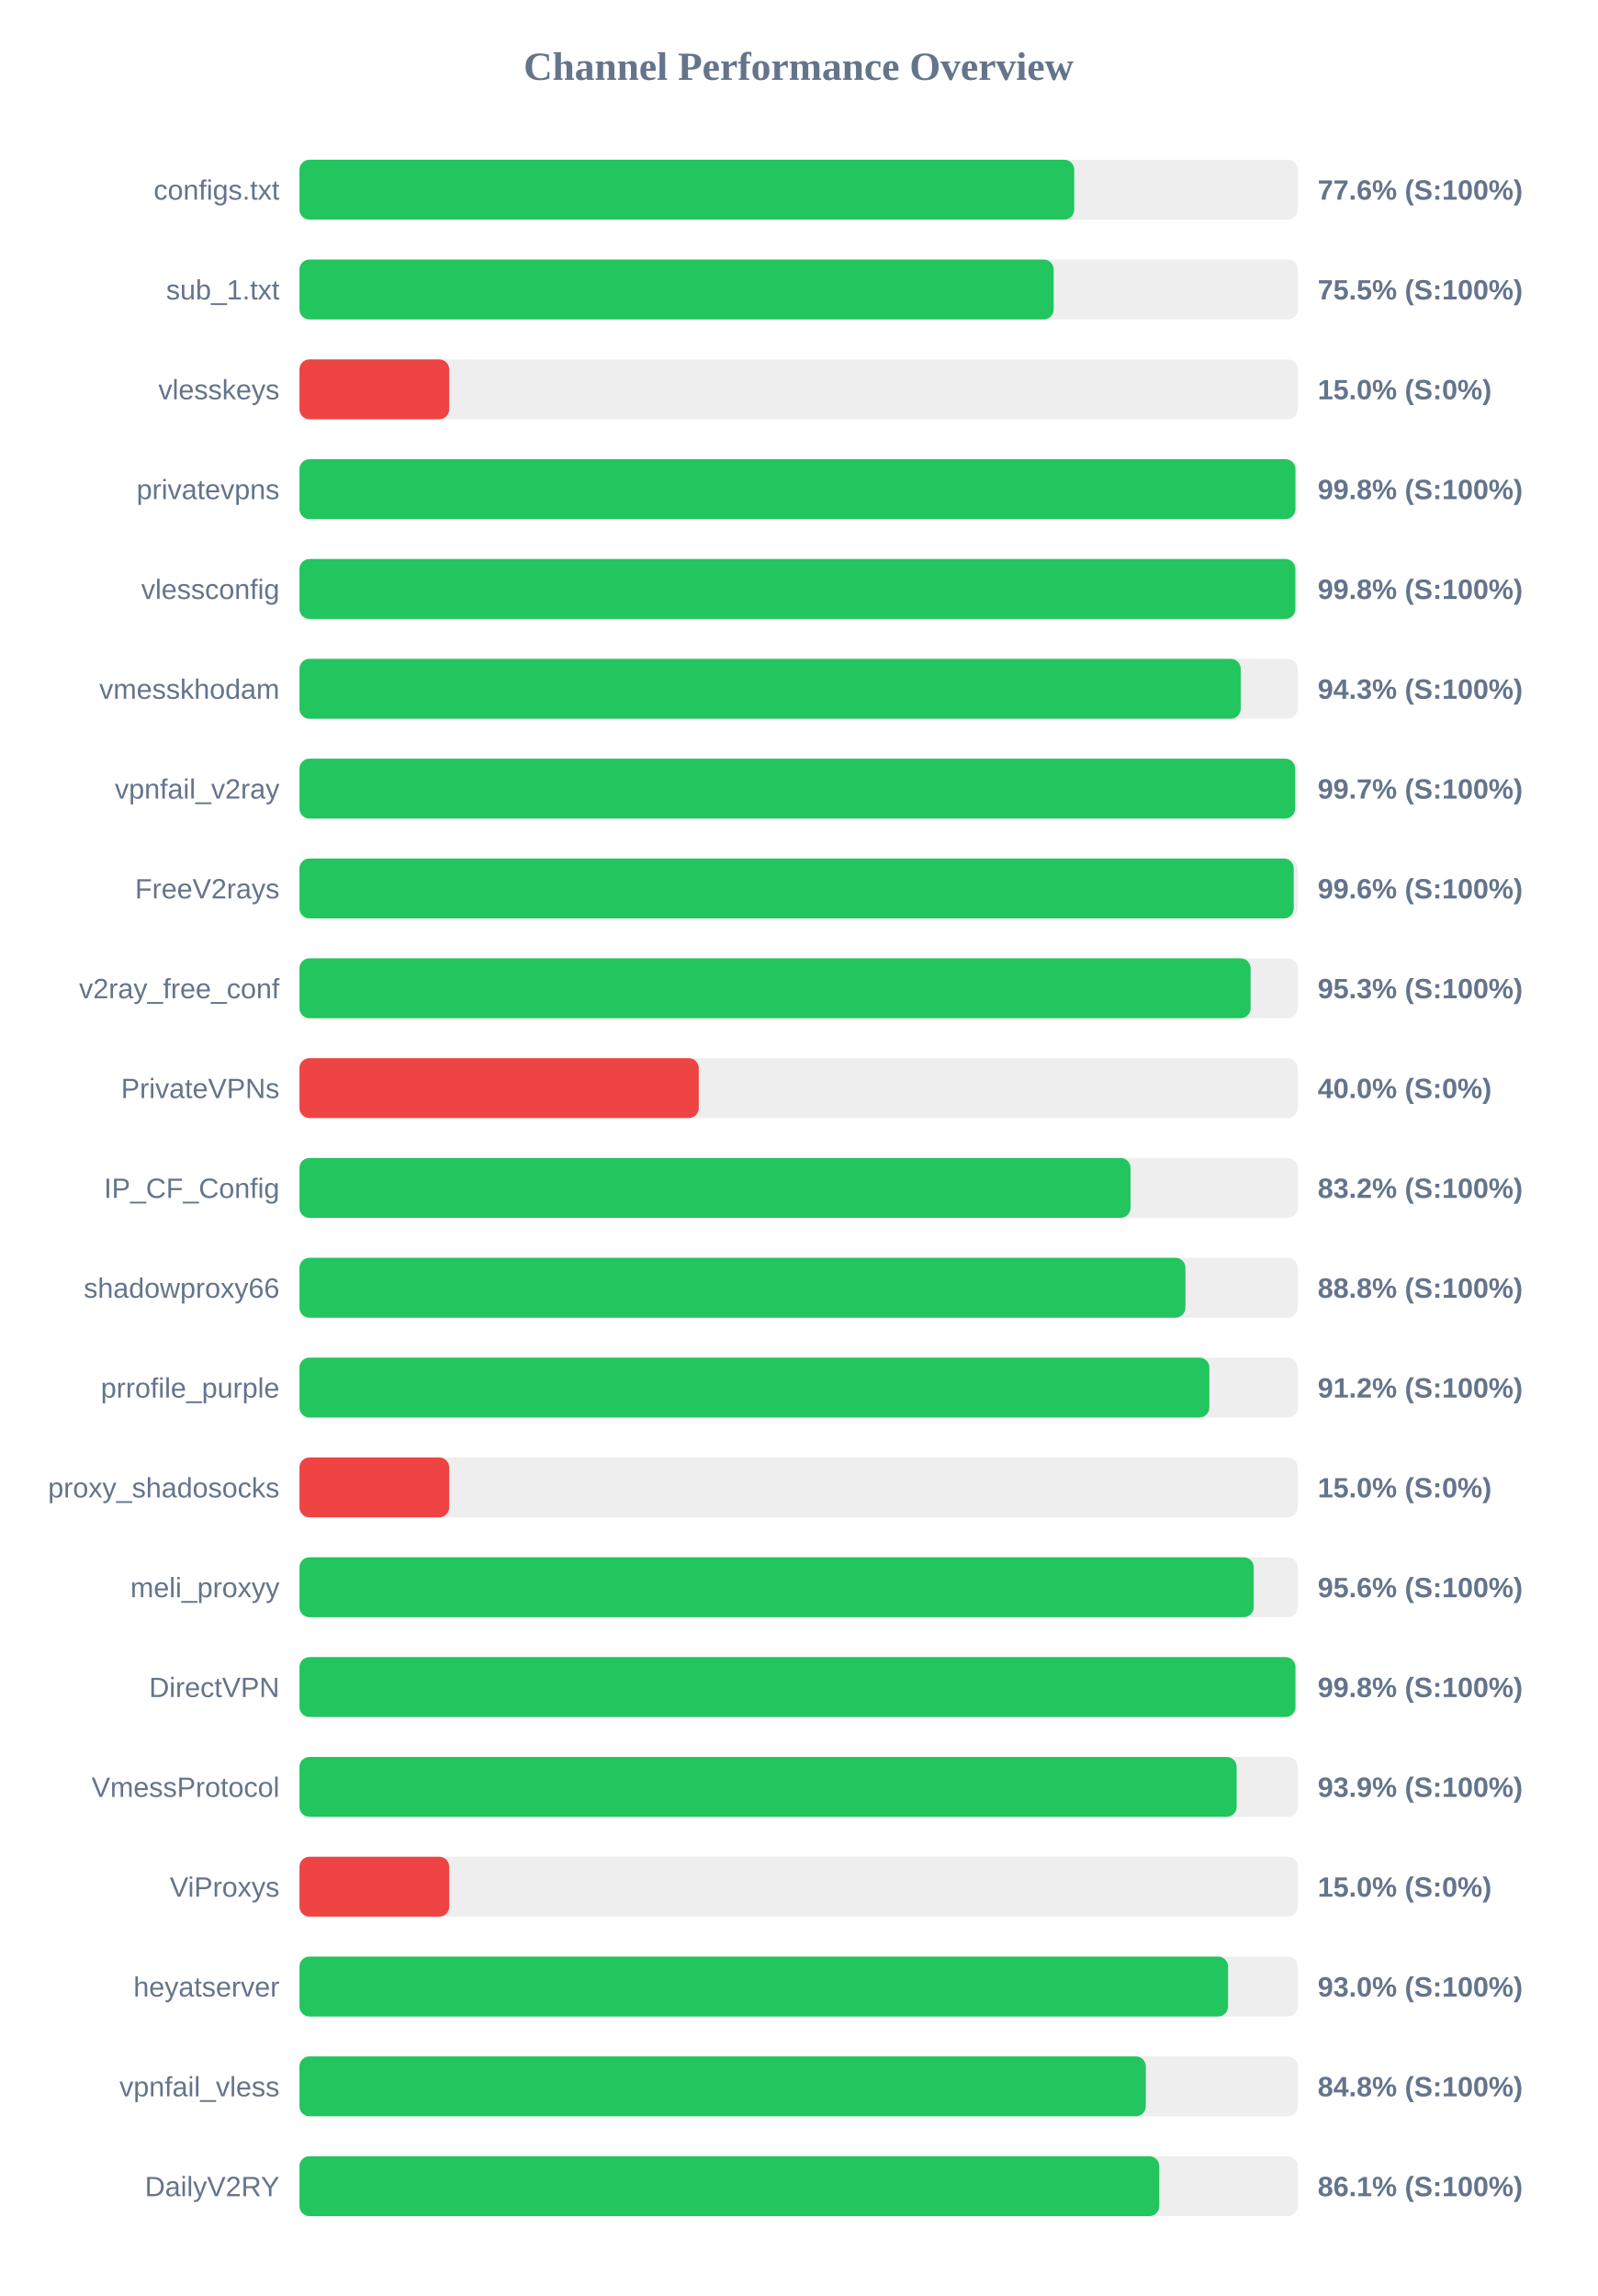
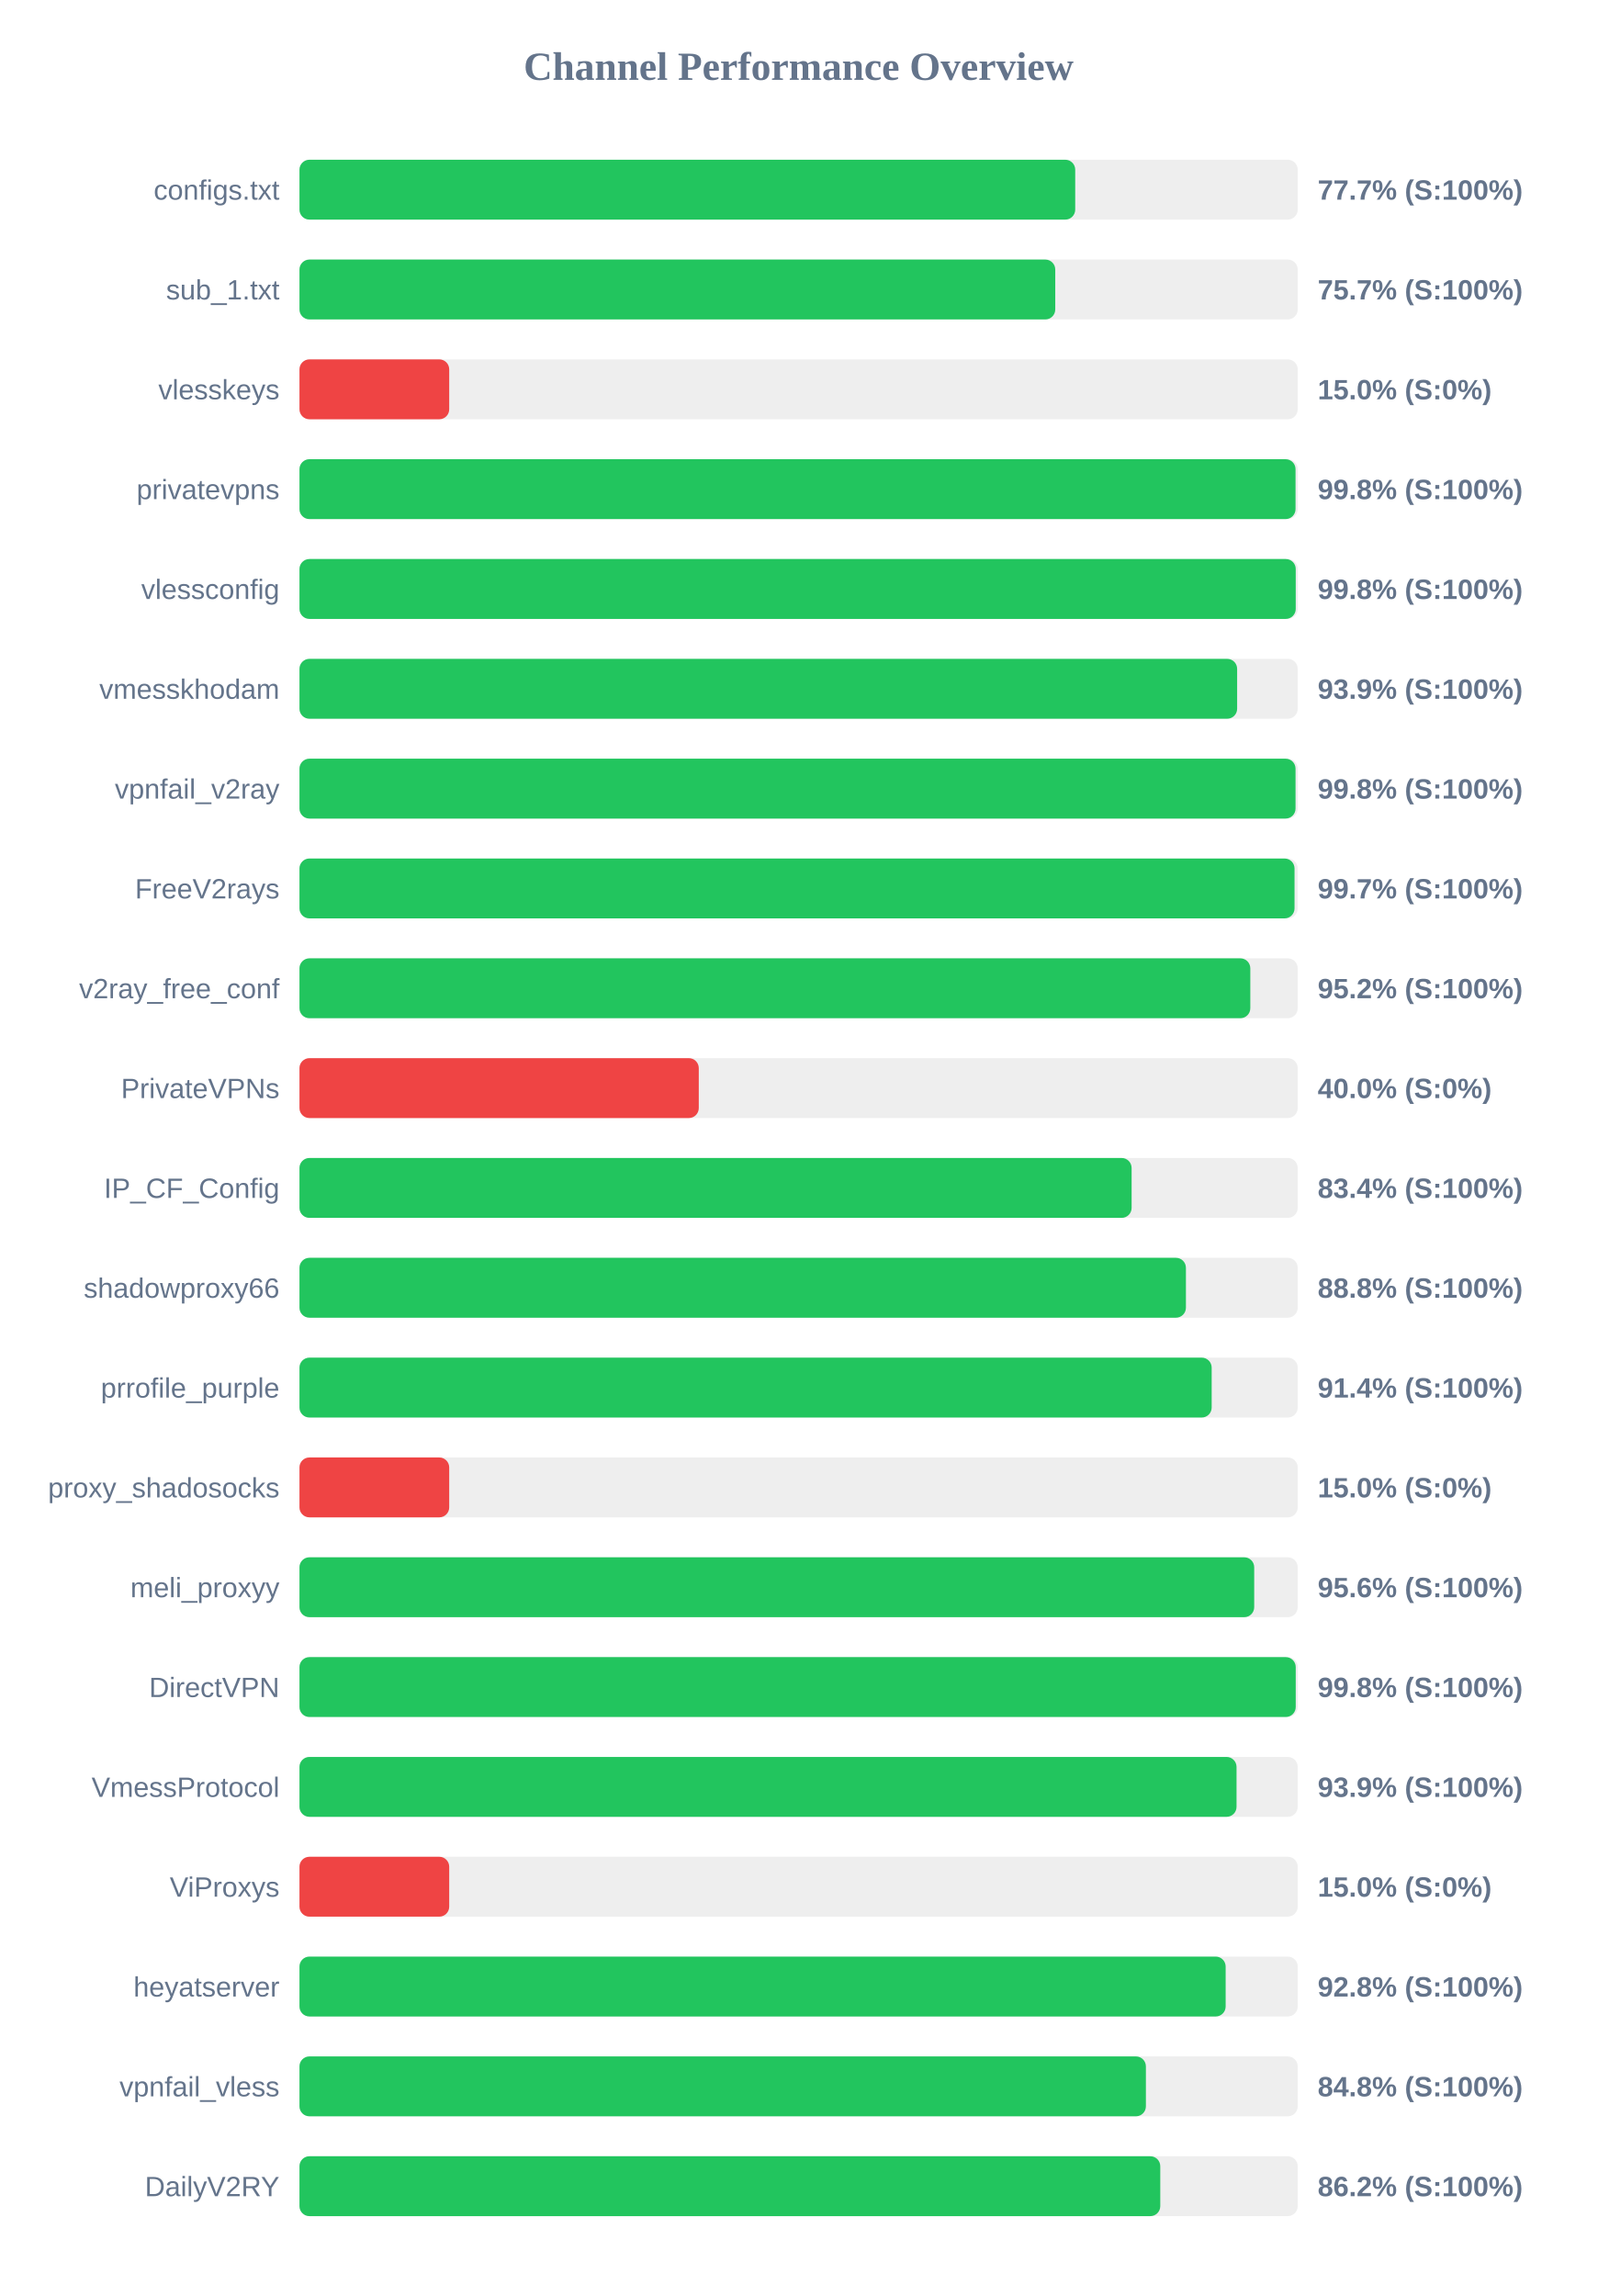
<svg xmlns="http://www.w3.org/2000/svg" width="800" height="1150" version="1.1">
  <style>
        .row { font: 14px Arial; fill: #64748b; }
        .score { font: bold 14px Arial; fill: #64748b; }
    </style>
  <text x="400" y="40" text-anchor="middle" font-size="20px" font-weight="bold" fill="#64748b">Channel Performance Overview</text>
  <rect x="150" y="80" width="500" height="30" fill="#eee" rx="5" />
-   <rect x="150" y="80" width="388.05" height="30" fill="#22c55e" rx="5" />
+   <rect x="150" y="80" width="388.55" height="30" fill="#22c55e" rx="5" />
  <text x="140" y="100" text-anchor="end" class="row">configs.txt</text>
-   <text x="660" y="100" text-anchor="start" class="score">77.6% (S:100%)</text>
+   <text x="660" y="100" text-anchor="start" class="score">77.7% (S:100%)</text>
  <rect x="150" y="130" width="500" height="30" fill="#eee" rx="5" />
-   <rect x="150" y="130" width="377.75" height="30" fill="#22c55e" rx="5" />
+   <rect x="150" y="130" width="378.55" height="30" fill="#22c55e" rx="5" />
  <text x="140" y="150" text-anchor="end" class="row">sub_1.txt</text>
-   <text x="660" y="150" text-anchor="start" class="score">75.5% (S:100%)</text>
+   <text x="660" y="150" text-anchor="start" class="score">75.7% (S:100%)</text>
  <rect x="150" y="180" width="500" height="30" fill="#eee" rx="5" />
  <rect x="150" y="180" width="75.0" height="30" fill="#ef4444" rx="5" />
  <text x="140" y="200" text-anchor="end" class="row">vlesskeys</text>
  <text x="660" y="200" text-anchor="start" class="score">15.0% (S:0%)</text>
  <rect x="150" y="230" width="500" height="30" fill="#eee" rx="5" />
-   <rect x="150" y="230" width="498.85" height="30" fill="#22c55e" rx="5" />
+   <rect x="150" y="230" width="498.9" height="30" fill="#22c55e" rx="5" />
  <text x="140" y="250" text-anchor="end" class="row">privatevpns</text>
  <text x="660" y="250" text-anchor="start" class="score">99.8% (S:100%)</text>
  <rect x="150" y="280" width="500" height="30" fill="#eee" rx="5" />
-   <rect x="150" y="280" width="498.8" height="30" fill="#22c55e" rx="5" />
+   <rect x="150" y="280" width="499.0" height="30" fill="#22c55e" rx="5" />
  <text x="140" y="300" text-anchor="end" class="row">vlessconfig</text>
  <text x="660" y="300" text-anchor="start" class="score">99.8% (S:100%)</text>
  <rect x="150" y="330" width="500" height="30" fill="#eee" rx="5" />
-   <rect x="150" y="330" width="471.45" height="30" fill="#22c55e" rx="5" />
+   <rect x="150" y="330" width="469.65" height="30" fill="#22c55e" rx="5" />
  <text x="140" y="350" text-anchor="end" class="row">vmesskhodam</text>
-   <text x="660" y="350" text-anchor="start" class="score">94.3% (S:100%)</text>
+   <text x="660" y="350" text-anchor="start" class="score">93.9% (S:100%)</text>
  <rect x="150" y="380" width="500" height="30" fill="#eee" rx="5" />
-   <rect x="150" y="380" width="498.7" height="30" fill="#22c55e" rx="5" />
+   <rect x="150" y="380" width="498.9" height="30" fill="#22c55e" rx="5" />
  <text x="140" y="400" text-anchor="end" class="row">vpnfail_v2ray</text>
-   <text x="660" y="400" text-anchor="start" class="score">99.7% (S:100%)</text>
+   <text x="660" y="400" text-anchor="start" class="score">99.8% (S:100%)</text>
  <rect x="150" y="430" width="500" height="30" fill="#eee" rx="5" />
-   <rect x="150" y="430" width="498.0" height="30" fill="#22c55e" rx="5" />
+   <rect x="150" y="430" width="498.4" height="30" fill="#22c55e" rx="5" />
  <text x="140" y="450" text-anchor="end" class="row">FreeV2rays</text>
-   <text x="660" y="450" text-anchor="start" class="score">99.6% (S:100%)</text>
+   <text x="660" y="450" text-anchor="start" class="score">99.7% (S:100%)</text>
  <rect x="150" y="480" width="500" height="30" fill="#eee" rx="5" />
-   <rect x="150" y="480" width="476.4" height="30" fill="#22c55e" rx="5" />
+   <rect x="150" y="480" width="476.25" height="30" fill="#22c55e" rx="5" />
  <text x="140" y="500" text-anchor="end" class="row">v2ray_free_conf</text>
-   <text x="660" y="500" text-anchor="start" class="score">95.3% (S:100%)</text>
+   <text x="660" y="500" text-anchor="start" class="score">95.2% (S:100%)</text>
  <rect x="150" y="530" width="500" height="30" fill="#eee" rx="5" />
  <rect x="150" y="530" width="200.0" height="30" fill="#ef4444" rx="5" />
  <text x="140" y="550" text-anchor="end" class="row">PrivateVPNs</text>
  <text x="660" y="550" text-anchor="start" class="score">40.0% (S:0%)</text>
  <rect x="150" y="580" width="500" height="30" fill="#eee" rx="5" />
-   <rect x="150" y="580" width="416.25" height="30" fill="#22c55e" rx="5" />
+   <rect x="150" y="580" width="416.8" height="30" fill="#22c55e" rx="5" />
  <text x="140" y="600" text-anchor="end" class="row">IP_CF_Config</text>
-   <text x="660" y="600" text-anchor="start" class="score">83.2% (S:100%)</text>
+   <text x="660" y="600" text-anchor="start" class="score">83.4% (S:100%)</text>
  <rect x="150" y="630" width="500" height="30" fill="#eee" rx="5" />
-   <rect x="150" y="630" width="443.75" height="30" fill="#22c55e" rx="5" />
+   <rect x="150" y="630" width="444.0" height="30" fill="#22c55e" rx="5" />
  <text x="140" y="650" text-anchor="end" class="row">shadowproxy66</text>
  <text x="660" y="650" text-anchor="start" class="score">88.8% (S:100%)</text>
  <rect x="150" y="680" width="500" height="30" fill="#eee" rx="5" />
-   <rect x="150" y="680" width="455.75" height="30" fill="#22c55e" rx="5" />
+   <rect x="150" y="680" width="456.9" height="30" fill="#22c55e" rx="5" />
  <text x="140" y="700" text-anchor="end" class="row">prrofile_purple</text>
-   <text x="660" y="700" text-anchor="start" class="score">91.2% (S:100%)</text>
+   <text x="660" y="700" text-anchor="start" class="score">91.4% (S:100%)</text>
  <rect x="150" y="730" width="500" height="30" fill="#eee" rx="5" />
  <rect x="150" y="730" width="75.0" height="30" fill="#ef4444" rx="5" />
  <text x="140" y="750" text-anchor="end" class="row">proxy_shadosocks</text>
  <text x="660" y="750" text-anchor="start" class="score">15.0% (S:0%)</text>
  <rect x="150" y="780" width="500" height="30" fill="#eee" rx="5" />
-   <rect x="150" y="780" width="477.95" height="30" fill="#22c55e" rx="5" />
+   <rect x="150" y="780" width="478.2" height="30" fill="#22c55e" rx="5" />
  <text x="140" y="800" text-anchor="end" class="row">meli_proxyy</text>
  <text x="660" y="800" text-anchor="start" class="score">95.6% (S:100%)</text>
  <rect x="150" y="830" width="500" height="30" fill="#eee" rx="5" />
-   <rect x="150" y="830" width="498.85" height="30" fill="#22c55e" rx="5" />
+   <rect x="150" y="830" width="499.0" height="30" fill="#22c55e" rx="5" />
  <text x="140" y="850" text-anchor="end" class="row">DirectVPN</text>
  <text x="660" y="850" text-anchor="start" class="score">99.8% (S:100%)</text>
  <rect x="150" y="880" width="500" height="30" fill="#eee" rx="5" />
-   <rect x="150" y="880" width="469.4" height="30" fill="#22c55e" rx="5" />
+   <rect x="150" y="880" width="469.35" height="30" fill="#22c55e" rx="5" />
  <text x="140" y="900" text-anchor="end" class="row">VmessProtocol</text>
  <text x="660" y="900" text-anchor="start" class="score">93.9% (S:100%)</text>
  <rect x="150" y="930" width="500" height="30" fill="#eee" rx="5" />
  <rect x="150" y="930" width="75.0" height="30" fill="#ef4444" rx="5" />
  <text x="140" y="950" text-anchor="end" class="row">ViProxys</text>
  <text x="660" y="950" text-anchor="start" class="score">15.0% (S:0%)</text>
  <rect x="150" y="980" width="500" height="30" fill="#eee" rx="5" />
-   <rect x="150" y="980" width="465.1" height="30" fill="#22c55e" rx="5" />
+   <rect x="150" y="980" width="463.9" height="30" fill="#22c55e" rx="5" />
  <text x="140" y="1000" text-anchor="end" class="row">heyatserver</text>
-   <text x="660" y="1000" text-anchor="start" class="score">93.0% (S:100%)</text>
+   <text x="660" y="1000" text-anchor="start" class="score">92.8% (S:100%)</text>
  <rect x="150" y="1030" width="500" height="30" fill="#eee" rx="5" />
-   <rect x="150" y="1030" width="423.9" height="30" fill="#22c55e" rx="5" />
+   <rect x="150" y="1030" width="423.95" height="30" fill="#22c55e" rx="5" />
  <text x="140" y="1050" text-anchor="end" class="row">vpnfail_vless</text>
  <text x="660" y="1050" text-anchor="start" class="score">84.8% (S:100%)</text>
  <rect x="150" y="1080" width="500" height="30" fill="#eee" rx="5" />
-   <rect x="150" y="1080" width="430.65" height="30" fill="#22c55e" rx="5" />
+   <rect x="150" y="1080" width="431.15" height="30" fill="#22c55e" rx="5" />
  <text x="140" y="1100" text-anchor="end" class="row">DailyV2RY</text>
-   <text x="660" y="1100" text-anchor="start" class="score">86.1% (S:100%)</text>
+   <text x="660" y="1100" text-anchor="start" class="score">86.2% (S:100%)</text>
</svg>
